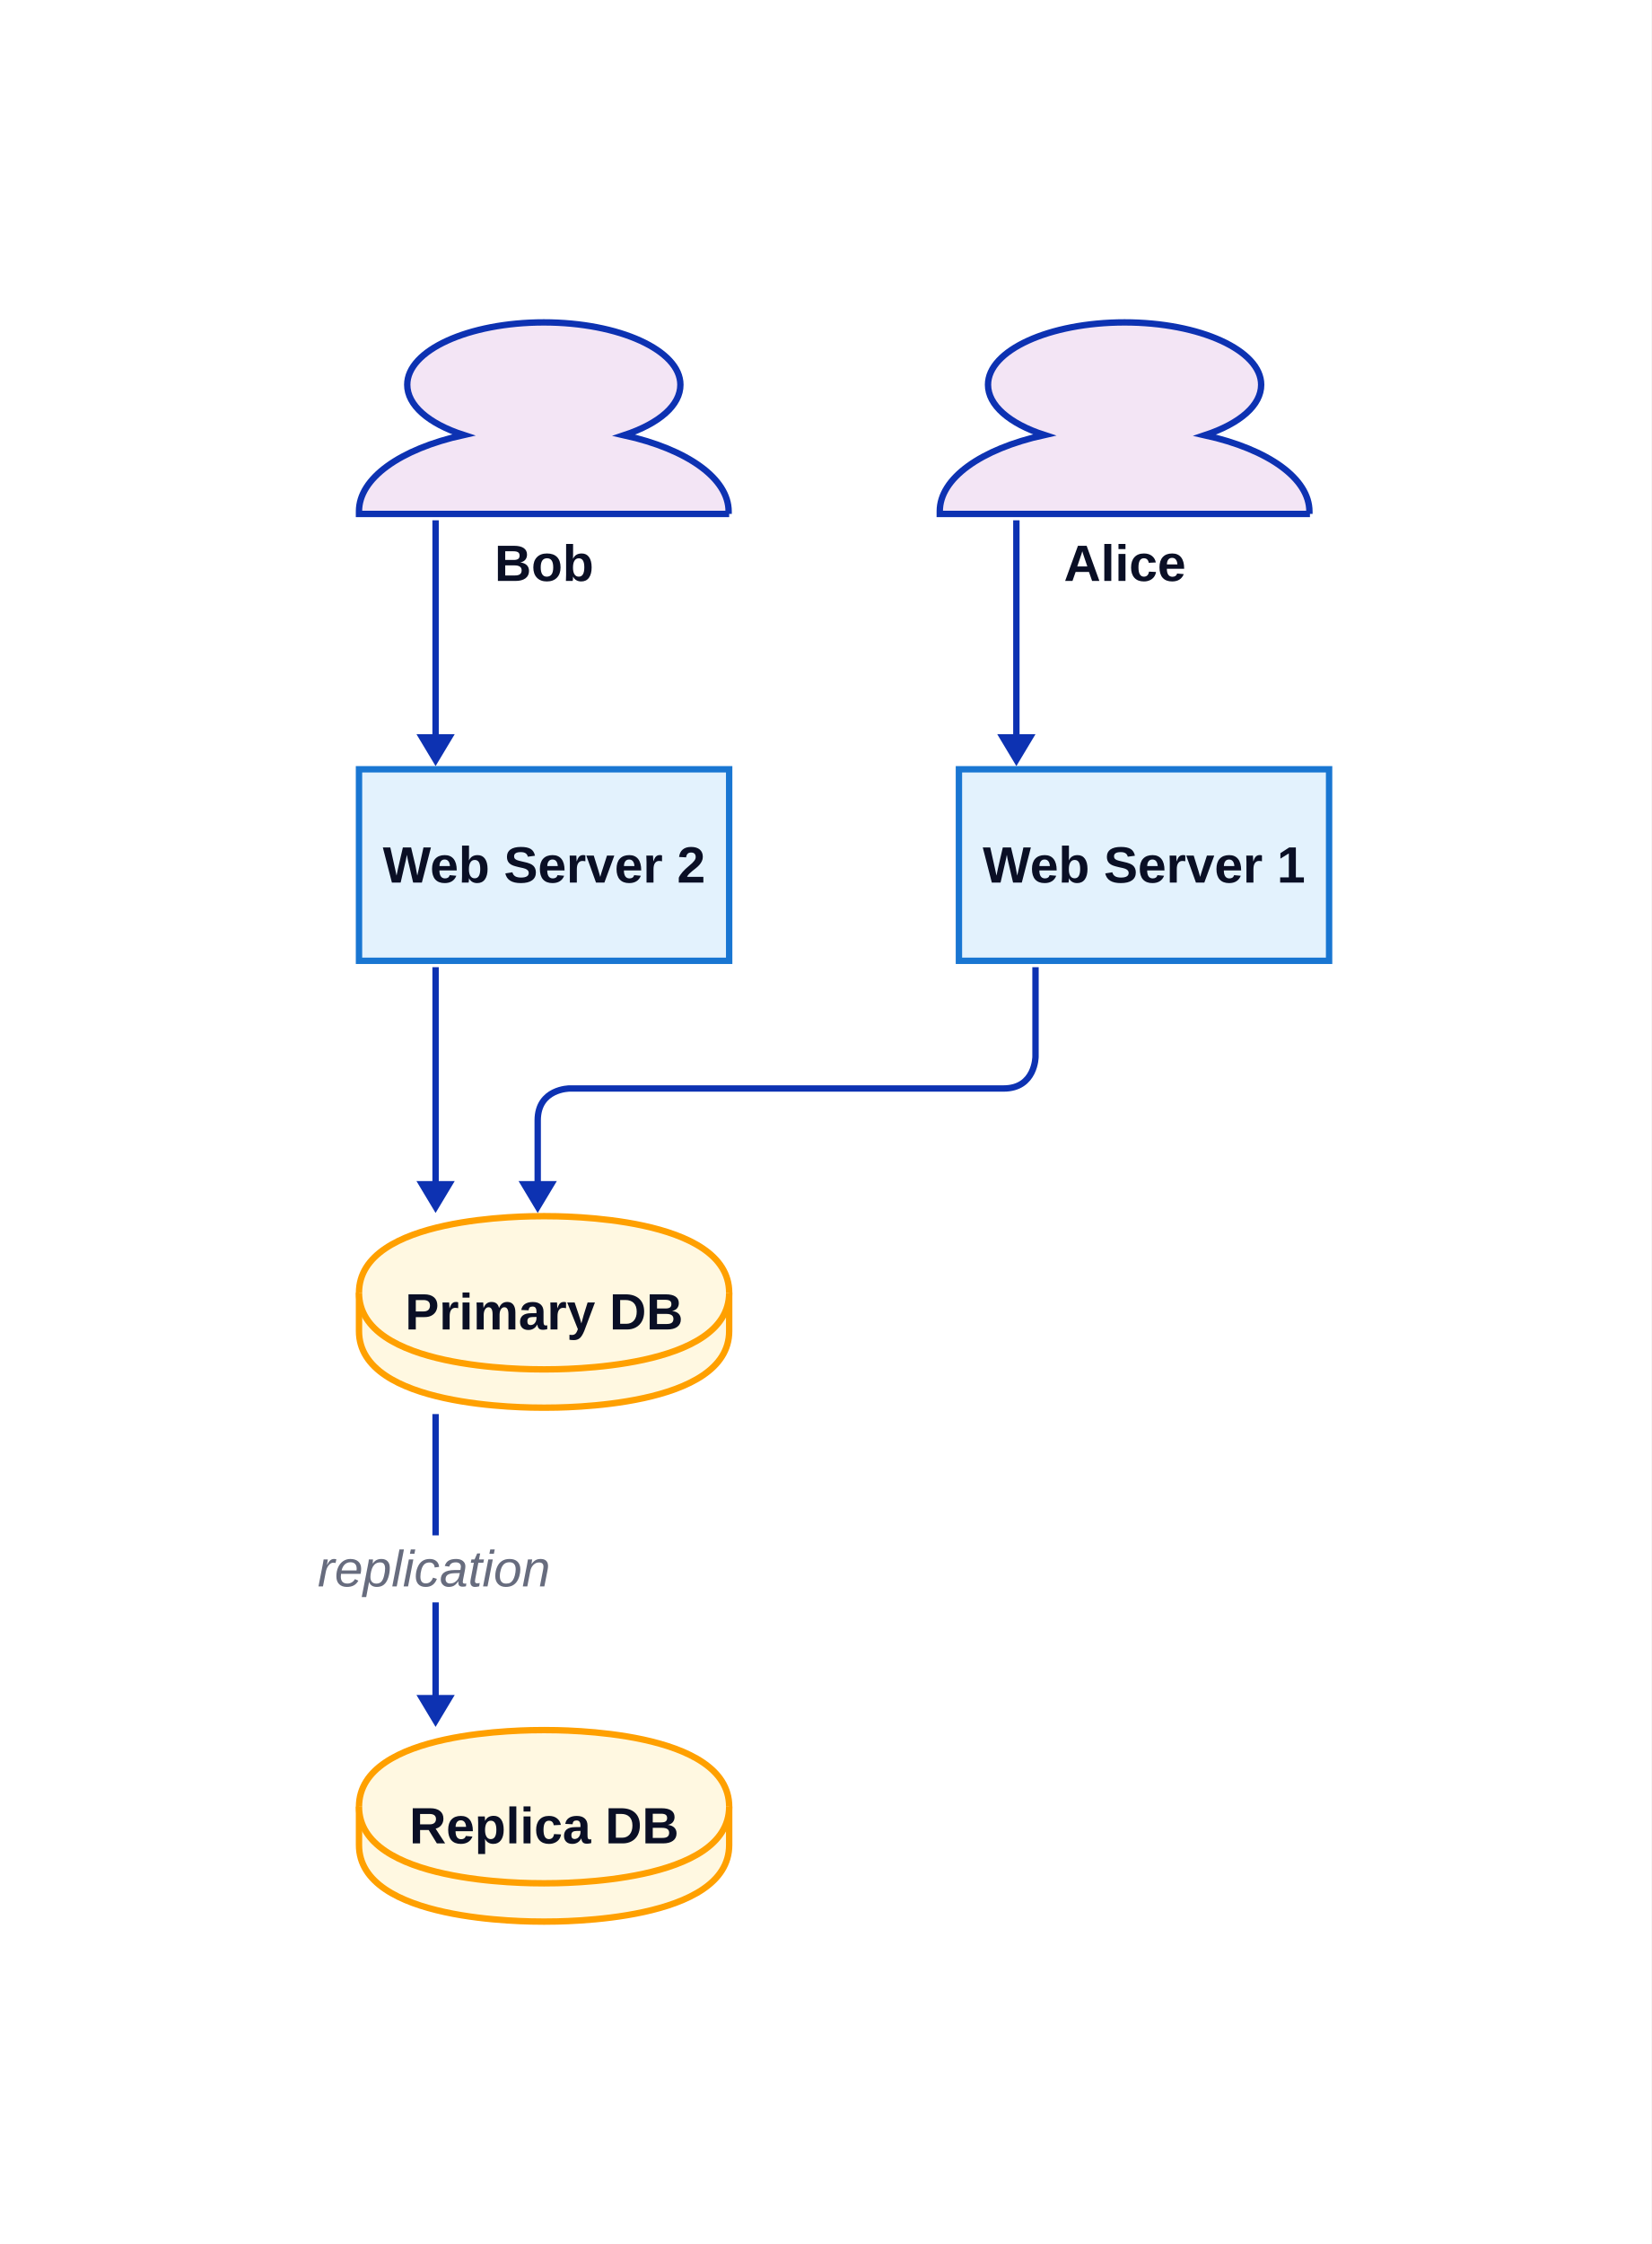
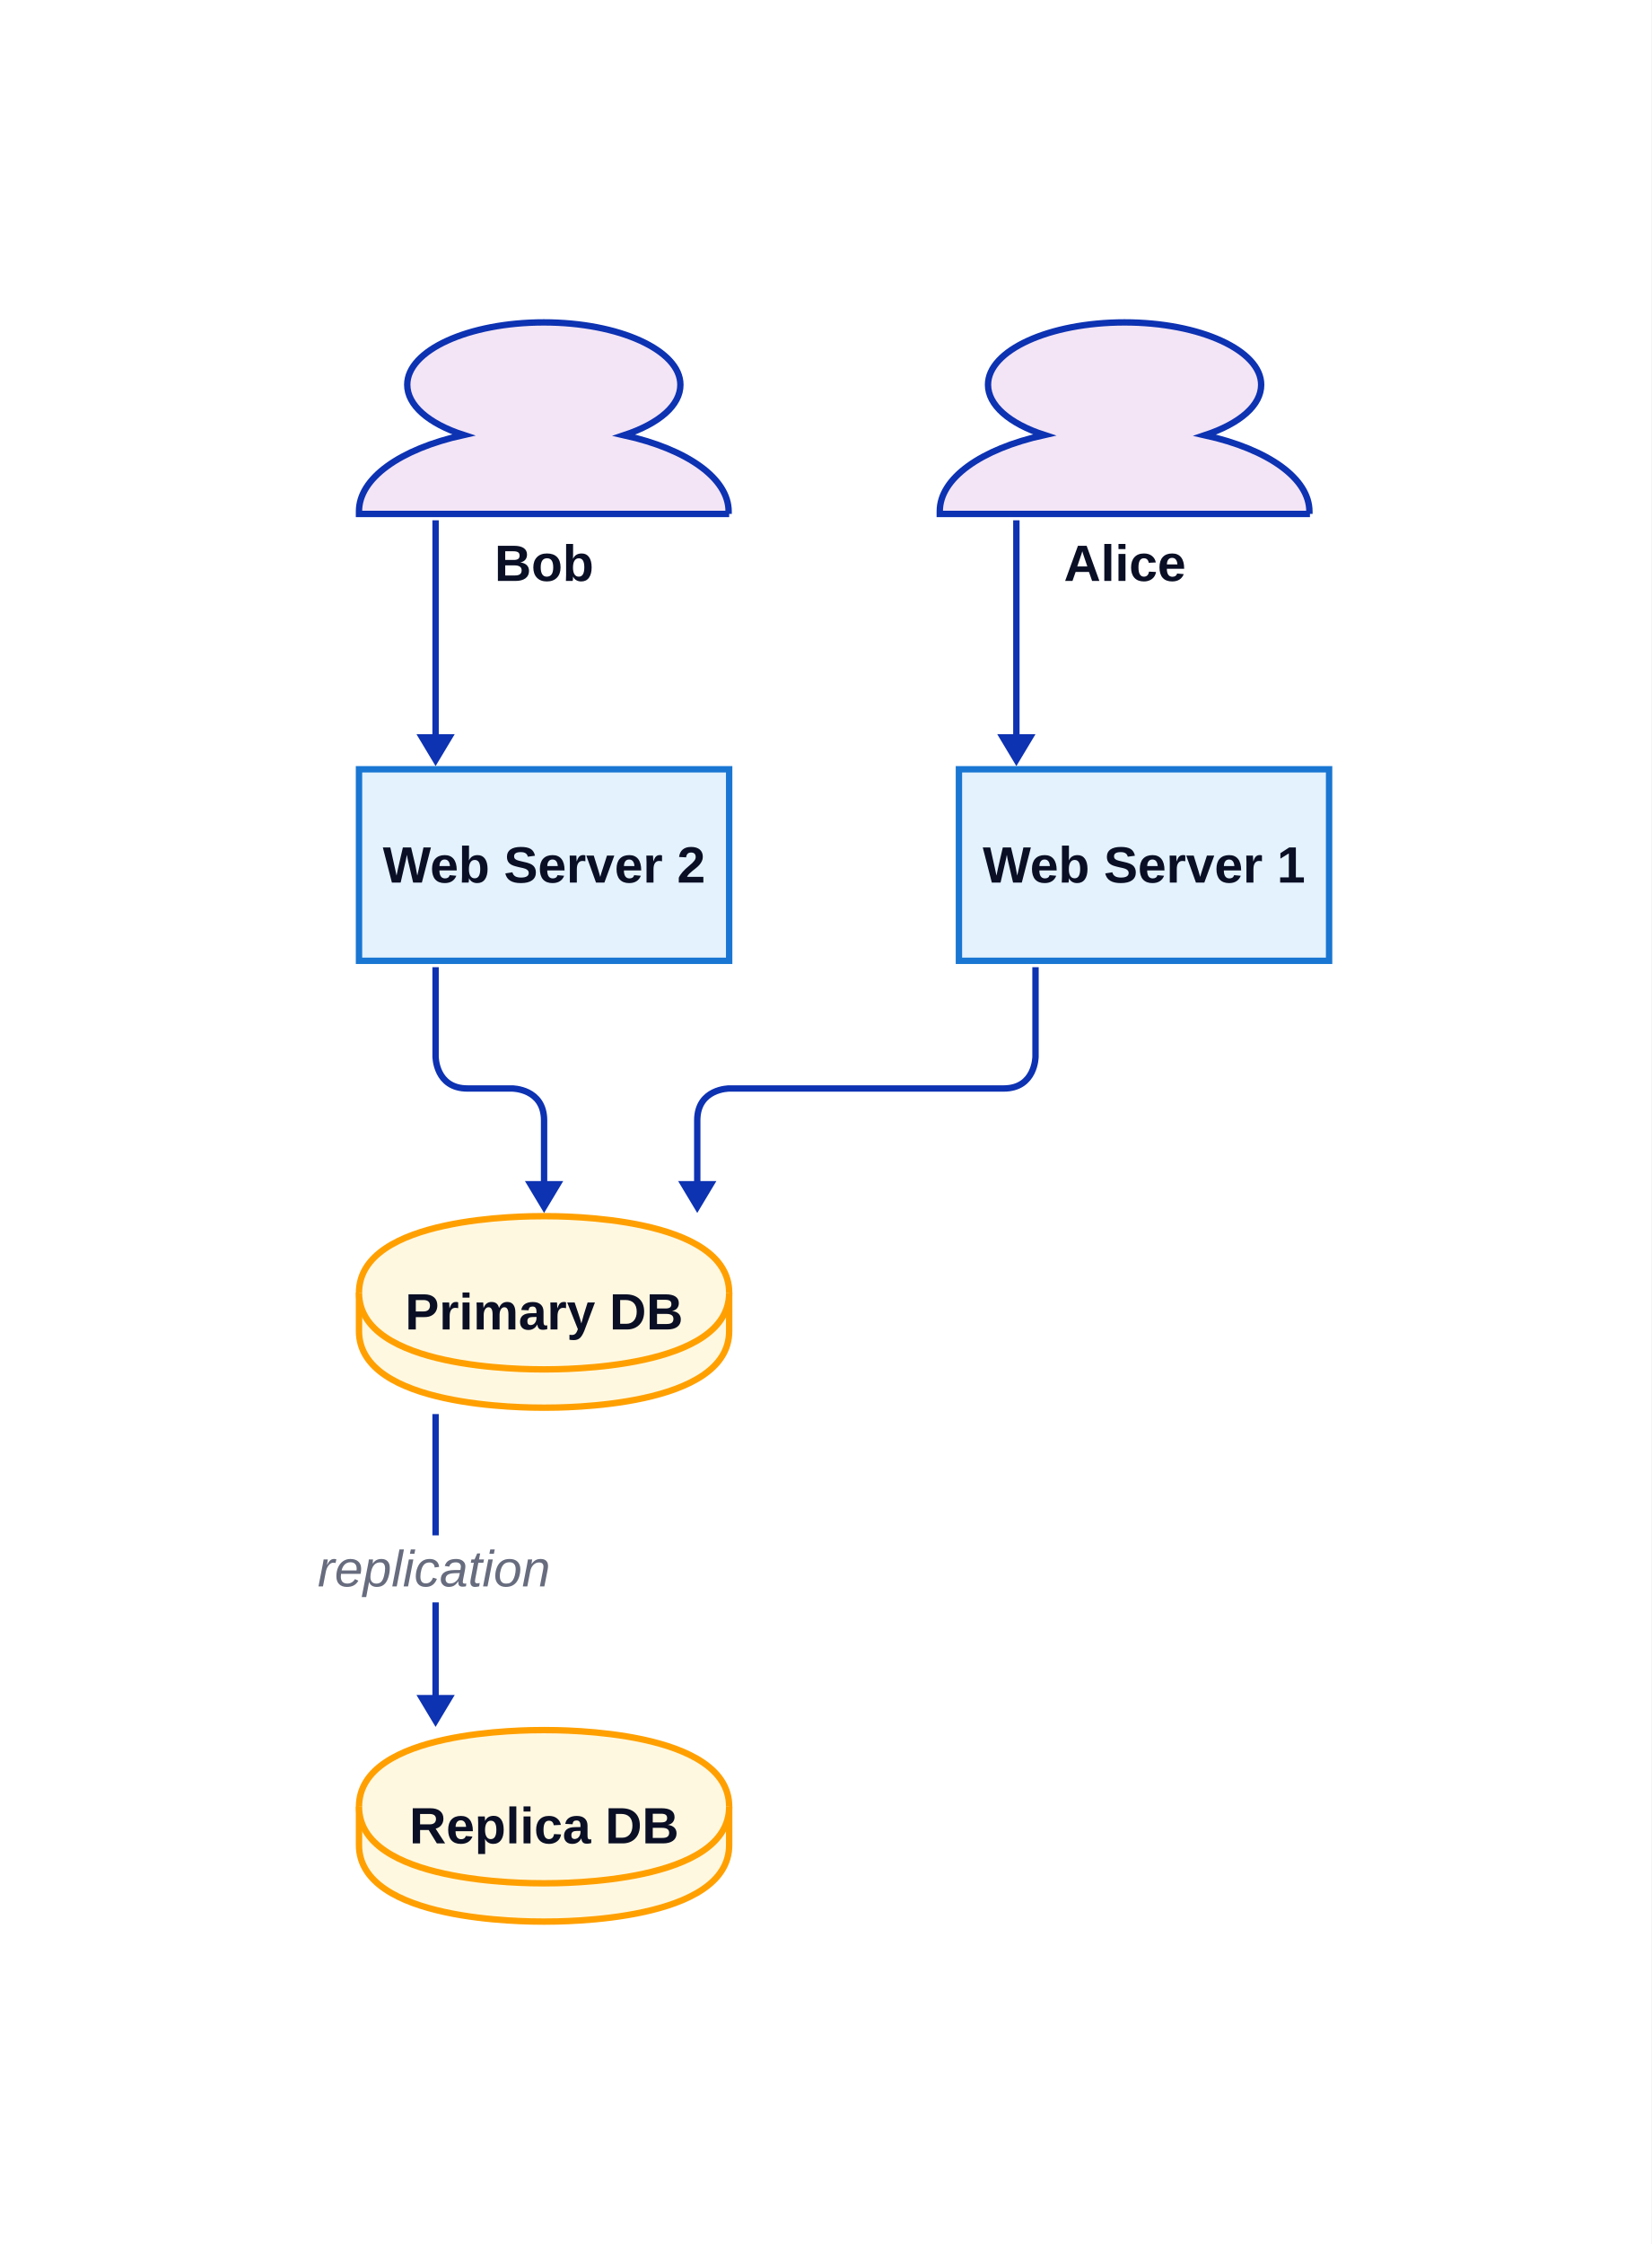
<svg xmlns="http://www.w3.org/2000/svg" width="517.5" height="703" viewBox="-112.5 -101 517.5 703" data-d2-version="0.2.0" class="d2-911176571 d2-svg">
  <defs>
    <mask id="edge-label-mask" maskUnits="userSpaceOnUse" x="-112.5" y="-101" width="517.5" height="703">
      <rect x="-112.5" y="-101" width="517.5" height="703" fill="white" />
      <rect x="-14" y="380" width="75" height="21" fill="black" />
    </mask>
    <marker id="mk-161592640" markerWidth="10" markerHeight="12" refX="7" refY="6" viewBox="0 0 10 12" orient="auto" markerUnits="userSpaceOnUse">
      <polygon points="0,0 10,6 0,12" fill="#0D32B2" stroke-width="2" />
    </marker>
  </defs>
  <rect x="-112.5" y="-101" width="517.5" height="703" rx="0" fill="#FFFFFF" stroke-width="0" />
  <g id="base-layer">
    <rect x="188" y="140" width="116" height="60" fill="#e3f2fd" stroke="#1976D2" stroke-width="2" rx="0" ry="0" />
    <rect x="0" y="140" width="116" height="60" fill="#e3f2fd" stroke="#1976D2" stroke-width="2" rx="0" ry="0" />
    <path d="M 0 304 C 0 280 52.2 280 58 280 C 63.8 280 116 280 116 304 L 116 316 C 116 340 63.8 340 58 340 C 52.2 340 0 340 0 316 L 0 304 Z" fill="#fff8e1" stroke="#FFA000" stroke-width="2" />
    <path d="M 0 304 C 0 328 52.2 328 58 328 C 63.8 328 116 328 116 304" fill="#fff8e1" stroke="#FFA000" stroke-width="2" />
    <path d="M 0 465 C 0 441 52.2 441 58 441 C 63.8 441 116 441 116 465 L 116 477 C 116 501 63.8 501 58 501 C 52.2 501 0 501 0 477 L 0 465 Z" fill="#fff8e1" stroke="#FFA000" stroke-width="2" />
    <path d="M 0 465 C 0 489 52.2 489 58 489 C 63.8 489 116 489 116 465" fill="#fff8e1" stroke="#FFA000" stroke-width="2" />
    <path d="M 298 60 H 182 v -0.853 c 0 -10.233 12.738 -19.457 32.779 -23.876 C 203.739 31.705 197.116 25.891 197.116 19.535 C 197.116 8.76 216.307 0 239.915 0 c 23.608 0 42.799 8.76 42.799 19.535 c 0 6.357 -6.454 12.093 -17.663 15.814 c 20.041 4.419 32.779 13.643 32.779 23.876 v 0.775 Z" fill="#f3e5f5" stroke="#0D32B2" stroke-width="2" />
    <path d="M 116 60 H 0 v -0.853 c 0 -10.233 12.738 -19.457 32.779 -23.876 C 21.739 31.705 15.116 25.891 15.116 19.535 C 15.116 8.76 34.307 0 57.915 0 c 23.608 0 42.799 8.76 42.799 19.535 c 0 6.357 -6.454 12.093 -17.663 15.814 c 20.041 4.419 32.779 13.643 32.779 23.876 v 0.775 Z" fill="#f3e5f5" stroke="#0D32B2" stroke-width="2" />
    <path d="M 206 62 L 206 136" fill="none" stroke="#0D32B2" stroke-width="2" marker-end="url(#mk-161592640)" mask="url(#edge-label-mask)" />
    <path d="M 24 62 L 24 136" fill="none" stroke="#0D32B2" stroke-width="2" marker-end="url(#mk-161592640)" mask="url(#edge-label-mask)" />
-     <path d="M 212 202 L 212 230 S 212 240 202 240 L 66 240 S 56 240 56 250 L 56 276" fill="none" stroke="#0D32B2" stroke-width="2" marker-end="url(#mk-161592640)" mask="url(#edge-label-mask)" />
-     <path d="M 24 202 L 24 276" fill="none" stroke="#0D32B2" stroke-width="2" marker-end="url(#mk-161592640)" mask="url(#edge-label-mask)" />
+     <path d="M 212 202 L 212 230 S 212 240 202 240 L 116 240 S 106 240 106 250 L 106 276" fill="none" stroke="#0D32B2" stroke-width="2" marker-end="url(#mk-161592640)" mask="url(#edge-label-mask)" />
+     <path d="M 24 202 L 24 230 S 24 240 34 240 L 48 240 S 58 240 58 250 L 58 276" fill="none" stroke="#0D32B2" stroke-width="2" marker-end="url(#mk-161592640)" mask="url(#edge-label-mask)" />
    <path d="M 24 342 L 24 437" fill="none" stroke="#0D32B2" stroke-width="2" marker-end="url(#mk-161592640)" mask="url(#edge-label-mask)" />
    <text x="23.5" y="396" text-anchor="middle" dominant-baseline="alphabetic" font-family="Arial, sans-serif" font-size="16" style="fill: #676C7E; font-style: italic">replication</text>
    <text x="246" y="175.5" text-anchor="middle" dominant-baseline="alphabetic" font-family="Arial, sans-serif" font-size="16" style="fill: #0A0F25; font-weight: 700">Web Server 1</text>
    <text x="58" y="175.5" text-anchor="middle" dominant-baseline="alphabetic" font-family="Arial, sans-serif" font-size="16" style="fill: #0A0F25; font-weight: 700">Web Server 2</text>
    <text x="58" y="315.5" text-anchor="middle" dominant-baseline="alphabetic" font-family="Arial, sans-serif" font-size="16" style="fill: #0A0F25; font-weight: 700">Primary DB</text>
    <text x="58" y="476.5" text-anchor="middle" dominant-baseline="alphabetic" font-family="Arial, sans-serif" font-size="16" style="fill: #0A0F25; font-weight: 700">Replica DB</text>
    <text x="240" y="81" text-anchor="middle" dominant-baseline="alphabetic" font-family="Arial, sans-serif" font-size="16" style="fill: #0A0F25; font-weight: 700">Alice</text>
    <text x="58" y="81" text-anchor="middle" dominant-baseline="alphabetic" font-family="Arial, sans-serif" font-size="16" style="fill: #0A0F25; font-weight: 700">Bob</text>
  </g>
</svg>
